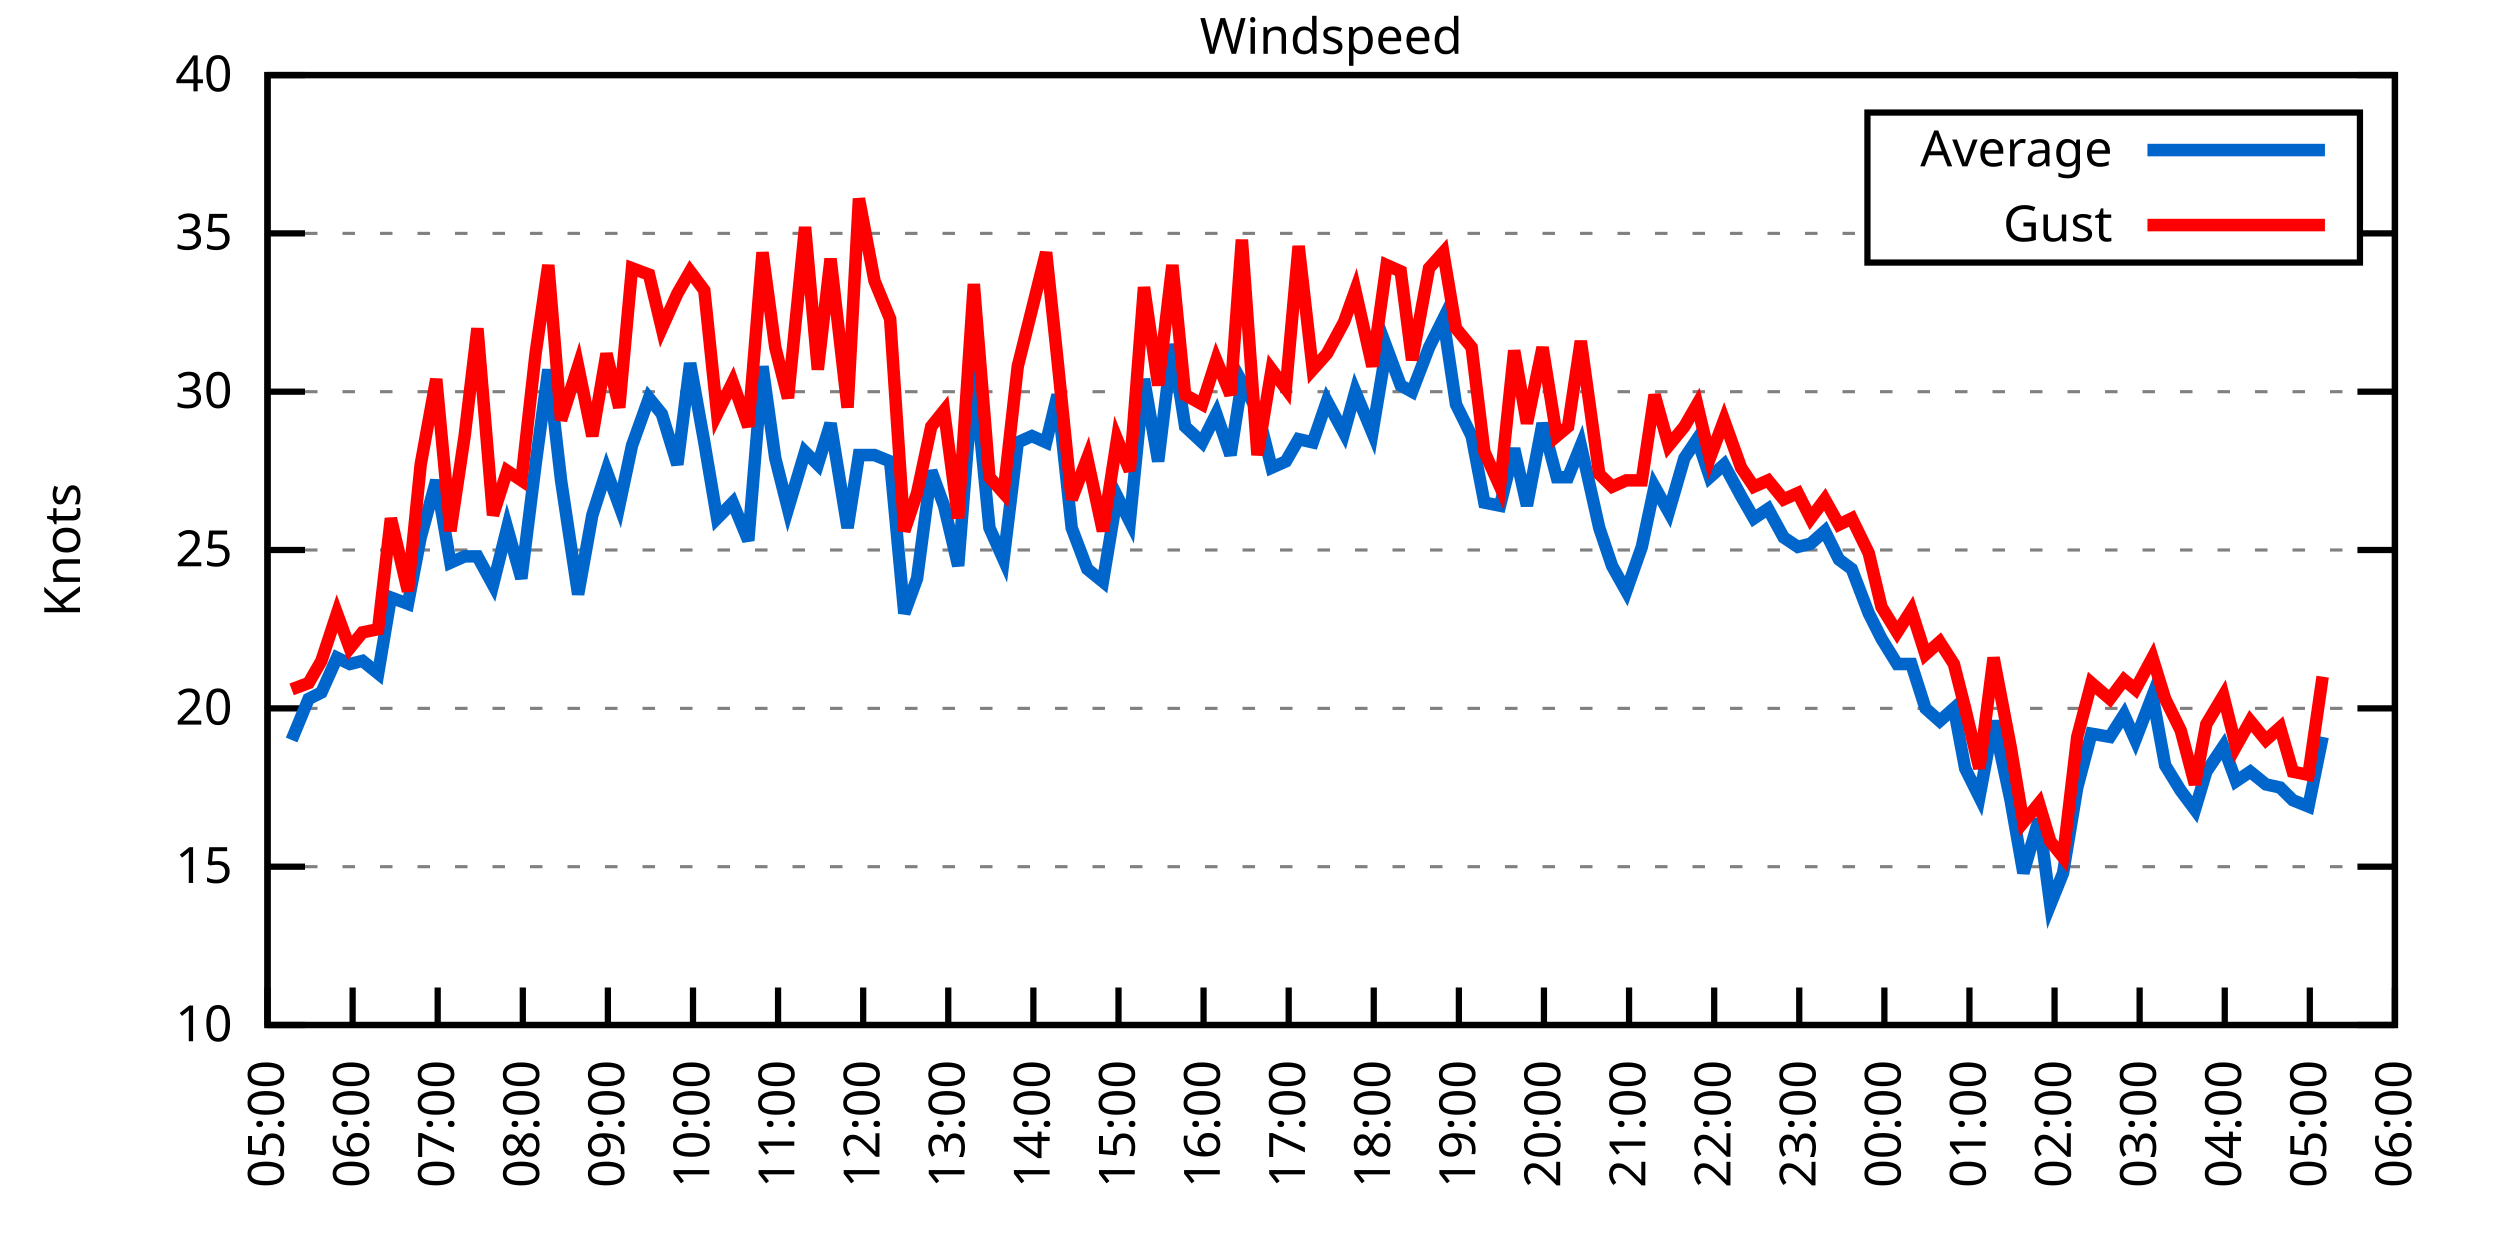
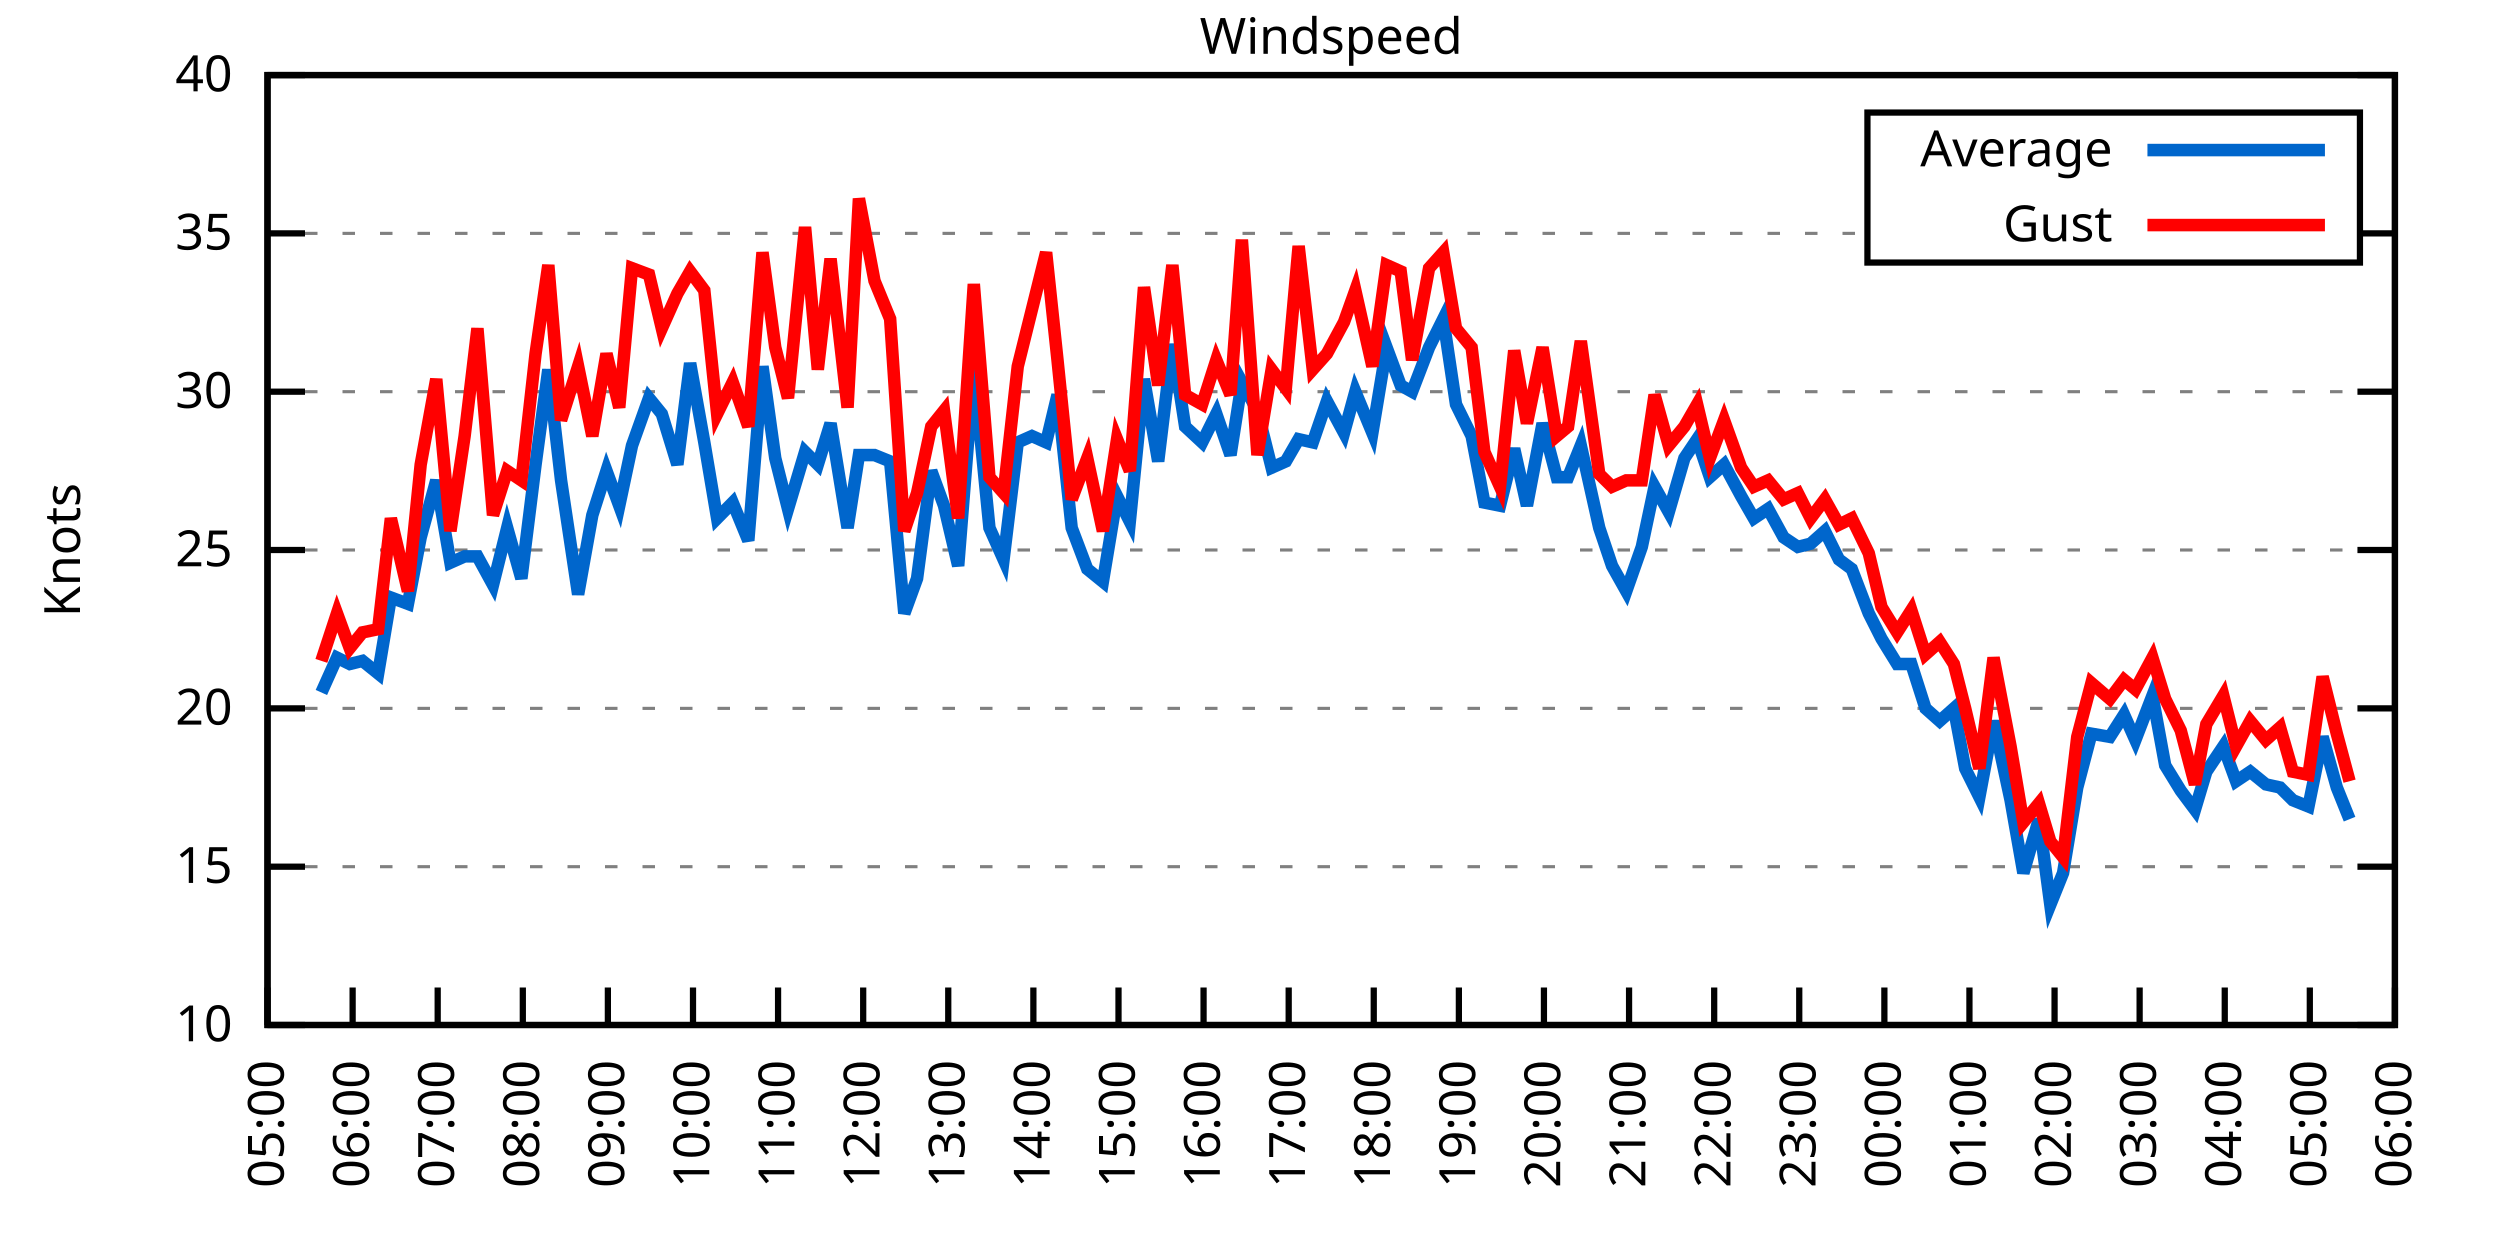
<svg xmlns="http://www.w3.org/2000/svg" xmlns:xlink="http://www.w3.org/1999/xlink" width="400" height="200" viewBox="0 0 400 200">
  <g id="gnuplot_canvas">
    <rect x="0" y="0" width="400" height="200" fill="none" />
    <defs>
      <circle id="gpDot" r="0.5" stroke-width="0.5" stroke="currentColor" />
      <path id="gpPt0" stroke-width="0.333" stroke="currentColor" d="M-1,0 h2 M0,-1 v2" />
      <path id="gpPt1" stroke-width="0.333" stroke="currentColor" d="M-1,-1 L1,1 M1,-1 L-1,1" />
      <path id="gpPt2" stroke-width="0.333" stroke="currentColor" d="M-1,0 L1,0 M0,-1 L0,1 M-1,-1 L1,1 M-1,1 L1,-1" />
      <rect id="gpPt3" stroke-width="0.333" stroke="currentColor" x="-1" y="-1" width="2" height="2" />
      <rect id="gpPt4" stroke-width="0.333" stroke="currentColor" fill="currentColor" x="-1" y="-1" width="2" height="2" />
      <circle id="gpPt5" stroke-width="0.333" stroke="currentColor" cx="0" cy="0" r="1" />
      <use xlink:href="#gpPt5" id="gpPt6" fill="currentColor" stroke="none" />
      <path id="gpPt7" stroke-width="0.333" stroke="currentColor" d="M0,-1.33 L-1.33,0.67 L1.33,0.67 z" />
      <use xlink:href="#gpPt7" id="gpPt8" fill="currentColor" stroke="none" />
      <use xlink:href="#gpPt7" id="gpPt9" stroke="currentColor" transform="rotate(180)" />
      <use xlink:href="#gpPt9" id="gpPt10" fill="currentColor" stroke="none" />
      <use xlink:href="#gpPt3" id="gpPt11" stroke="currentColor" transform="rotate(45)" />
      <use xlink:href="#gpPt11" id="gpPt12" fill="currentColor" stroke="none" />
      <path id="gpPt13" stroke-width="0.333" stroke="currentColor" d="M0,1.330 L1.265,0.411 L0.782,-1.067 L-0.782,-1.076 L-1.265,0.411 z" />
      <use xlink:href="#gpPt13" id="gpPt14" fill="currentColor" stroke="none" />
      <filter id="textbox" filterUnits="objectBoundingBox" x="0" y="0" height="1" width="1">
        <feFlood flood-color="white" flood-opacity="1" result="bgnd" />
        <feComposite in="SourceGraphic" in2="bgnd" operator="atop" />
      </filter>
      <filter id="greybox" filterUnits="objectBoundingBox" x="0" y="0" height="1" width="1">
        <feFlood flood-color="lightgrey" flood-opacity="1" result="grey" />
        <feComposite in="SourceGraphic" in2="grey" operator="atop" />
      </filter>
    </defs>
    <g fill="none" color="white" stroke="currentColor" stroke-width="1.00" stroke-linecap="butt" stroke-linejoin="miter">
</g>
    <g fill="none" color="black" stroke="currentColor" stroke-width="1.00" stroke-linecap="butt" stroke-linejoin="miter">
      <g stroke="none" shape-rendering="crispEdges">
        <polygon fill="rgb(255, 255, 255)" points="42.80,164.00 383.18,164.00 383.18,12.02 42.80,12.02 " />
      </g>
    </g>
    <g fill="none" color="black" stroke="currentColor" stroke-width="1.00" stroke-linecap="butt" stroke-linejoin="miter">
</g>
    <g fill="none" color="black" stroke="black" stroke-width="0.50" stroke-linecap="butt" stroke-linejoin="miter">
</g>
    <g fill="none" color="gray" stroke="currentColor" stroke-width="0.50" stroke-linecap="butt" stroke-linejoin="miter">
      <path stroke="gray" stroke-dasharray="2,4" class="gridline" d="M42.80,164.00 L383.19,164.00  " />
    </g>
    <g fill="none" color="gray" stroke="gray" stroke-width="1.00" stroke-linecap="butt" stroke-linejoin="miter">
</g>
    <g fill="none" color="black" stroke="currentColor" stroke-width="1.00" stroke-linecap="butt" stroke-linejoin="miter">
      <path stroke="black" d="M42.80,164.00 L48.80,164.00 M383.19,164.00 L377.19,164.00  " />
      <g transform="translate(37.20,166.60)" stroke="none" fill="black" font-family="Sans" font-size="8.00" text-anchor="end">
        <text>
          <tspan font-family="Sans"> 10</tspan>
        </text>
      </g>
    </g>
    <g fill="none" color="black" stroke="currentColor" stroke-width="1.00" stroke-linecap="butt" stroke-linejoin="miter">
</g>
    <g fill="none" color="black" stroke="black" stroke-width="0.50" stroke-linecap="butt" stroke-linejoin="miter">
</g>
    <g fill="none" color="gray" stroke="currentColor" stroke-width="0.50" stroke-linecap="butt" stroke-linejoin="miter">
      <path stroke="gray" stroke-dasharray="2,4" class="gridline" d="M42.80,138.67 L383.19,138.67  " />
    </g>
    <g fill="none" color="gray" stroke="gray" stroke-width="1.00" stroke-linecap="butt" stroke-linejoin="miter">
</g>
    <g fill="none" color="black" stroke="currentColor" stroke-width="1.00" stroke-linecap="butt" stroke-linejoin="miter">
      <path stroke="black" d="M42.80,138.67 L48.80,138.67 M383.19,138.67 L377.19,138.67  " />
      <g transform="translate(37.20,141.27)" stroke="none" fill="black" font-family="Sans" font-size="8.00" text-anchor="end">
        <text>
          <tspan font-family="Sans"> 15</tspan>
        </text>
      </g>
    </g>
    <g fill="none" color="black" stroke="currentColor" stroke-width="1.00" stroke-linecap="butt" stroke-linejoin="miter">
</g>
    <g fill="none" color="black" stroke="black" stroke-width="0.50" stroke-linecap="butt" stroke-linejoin="miter">
</g>
    <g fill="none" color="gray" stroke="currentColor" stroke-width="0.50" stroke-linecap="butt" stroke-linejoin="miter">
      <path stroke="gray" stroke-dasharray="2,4" class="gridline" d="M42.80,113.34 L383.19,113.34  " />
    </g>
    <g fill="none" color="gray" stroke="gray" stroke-width="1.00" stroke-linecap="butt" stroke-linejoin="miter">
</g>
    <g fill="none" color="black" stroke="currentColor" stroke-width="1.00" stroke-linecap="butt" stroke-linejoin="miter">
      <path stroke="black" d="M42.80,113.34 L48.80,113.34 M383.19,113.34 L377.19,113.34  " />
      <g transform="translate(37.20,115.94)" stroke="none" fill="black" font-family="Sans" font-size="8.00" text-anchor="end">
        <text>
          <tspan font-family="Sans"> 20</tspan>
        </text>
      </g>
    </g>
    <g fill="none" color="black" stroke="currentColor" stroke-width="1.00" stroke-linecap="butt" stroke-linejoin="miter">
</g>
    <g fill="none" color="black" stroke="black" stroke-width="0.50" stroke-linecap="butt" stroke-linejoin="miter">
</g>
    <g fill="none" color="gray" stroke="currentColor" stroke-width="0.50" stroke-linecap="butt" stroke-linejoin="miter">
      <path stroke="gray" stroke-dasharray="2,4" class="gridline" d="M42.80,88.00 L383.19,88.00  " />
    </g>
    <g fill="none" color="gray" stroke="gray" stroke-width="1.00" stroke-linecap="butt" stroke-linejoin="miter">
</g>
    <g fill="none" color="black" stroke="currentColor" stroke-width="1.00" stroke-linecap="butt" stroke-linejoin="miter">
      <path stroke="black" d="M42.80,88.00 L48.80,88.00 M383.19,88.00 L377.19,88.00  " />
      <g transform="translate(37.20,90.60)" stroke="none" fill="black" font-family="Sans" font-size="8.00" text-anchor="end">
        <text>
          <tspan font-family="Sans"> 25</tspan>
        </text>
      </g>
    </g>
    <g fill="none" color="black" stroke="currentColor" stroke-width="1.00" stroke-linecap="butt" stroke-linejoin="miter">
</g>
    <g fill="none" color="black" stroke="black" stroke-width="0.50" stroke-linecap="butt" stroke-linejoin="miter">
</g>
    <g fill="none" color="gray" stroke="currentColor" stroke-width="0.50" stroke-linecap="butt" stroke-linejoin="miter">
      <path stroke="gray" stroke-dasharray="2,4" class="gridline" d="M42.80,62.67 L383.19,62.67  " />
    </g>
    <g fill="none" color="gray" stroke="gray" stroke-width="1.00" stroke-linecap="butt" stroke-linejoin="miter">
</g>
    <g fill="none" color="black" stroke="currentColor" stroke-width="1.00" stroke-linecap="butt" stroke-linejoin="miter">
      <path stroke="black" d="M42.80,62.67 L48.80,62.67 M383.19,62.67 L377.19,62.67  " />
      <g transform="translate(37.20,65.27)" stroke="none" fill="black" font-family="Sans" font-size="8.00" text-anchor="end">
        <text>
          <tspan font-family="Sans"> 30</tspan>
        </text>
      </g>
    </g>
    <g fill="none" color="black" stroke="currentColor" stroke-width="1.00" stroke-linecap="butt" stroke-linejoin="miter">
</g>
    <g fill="none" color="black" stroke="black" stroke-width="0.50" stroke-linecap="butt" stroke-linejoin="miter">
</g>
    <g fill="none" color="gray" stroke="currentColor" stroke-width="0.50" stroke-linecap="butt" stroke-linejoin="miter">
      <path stroke="gray" stroke-dasharray="2,4" class="gridline" d="M42.80,37.34 L298.79,37.34 M377.59,37.34 L383.19,37.34  " />
    </g>
    <g fill="none" color="gray" stroke="gray" stroke-width="1.00" stroke-linecap="butt" stroke-linejoin="miter">
</g>
    <g fill="none" color="black" stroke="currentColor" stroke-width="1.00" stroke-linecap="butt" stroke-linejoin="miter">
      <path stroke="black" d="M42.80,37.34 L48.80,37.34 M383.19,37.34 L377.19,37.34  " />
      <g transform="translate(37.20,39.94)" stroke="none" fill="black" font-family="Sans" font-size="8.00" text-anchor="end">
        <text>
          <tspan font-family="Sans"> 35</tspan>
        </text>
      </g>
    </g>
    <g fill="none" color="black" stroke="currentColor" stroke-width="1.00" stroke-linecap="butt" stroke-linejoin="miter">
</g>
    <g fill="none" color="black" stroke="black" stroke-width="0.50" stroke-linecap="butt" stroke-linejoin="miter">
</g>
    <g fill="none" color="gray" stroke="currentColor" stroke-width="0.50" stroke-linecap="butt" stroke-linejoin="miter">
      <path stroke="gray" stroke-dasharray="2,4" class="gridline" d="M42.80,12.01 L383.19,12.01  " />
    </g>
    <g fill="none" color="gray" stroke="gray" stroke-width="1.00" stroke-linecap="butt" stroke-linejoin="miter">
</g>
    <g fill="none" color="black" stroke="currentColor" stroke-width="1.00" stroke-linecap="butt" stroke-linejoin="miter">
      <path stroke="black" d="M42.80,12.01 L48.80,12.01 M383.19,12.01 L377.19,12.01  " />
      <g transform="translate(37.20,14.61)" stroke="none" fill="black" font-family="Sans" font-size="8.00" text-anchor="end">
        <text>
          <tspan font-family="Sans"> 40</tspan>
        </text>
      </g>
    </g>
    <g fill="none" color="black" stroke="currentColor" stroke-width="1.00" stroke-linecap="butt" stroke-linejoin="miter">
      <path stroke="black" d="M42.80,164.00 L42.80,158.00  " />
      <g transform="translate(45.40,169.60) rotate(270.00)" stroke="none" fill="black" font-family="Sans" font-size="8.00" text-anchor="end">
        <text>
          <tspan font-family="Sans">05:00</tspan>
        </text>
      </g>
    </g>
    <g fill="none" color="black" stroke="currentColor" stroke-width="1.00" stroke-linecap="butt" stroke-linejoin="miter">
      <path stroke="black" d="M56.42,164.00 L56.42,158.00  " />
      <g transform="translate(59.02,169.60) rotate(270.00)" stroke="none" fill="black" font-family="Sans" font-size="8.00" text-anchor="end">
        <text>
          <tspan font-family="Sans">06:00</tspan>
        </text>
      </g>
    </g>
    <g fill="none" color="black" stroke="currentColor" stroke-width="1.00" stroke-linecap="butt" stroke-linejoin="miter">
      <path stroke="black" d="M70.03,164.00 L70.03,158.00  " />
      <g transform="translate(72.63,169.60) rotate(270.00)" stroke="none" fill="black" font-family="Sans" font-size="8.00" text-anchor="end">
        <text>
          <tspan font-family="Sans">07:00</tspan>
        </text>
      </g>
    </g>
    <g fill="none" color="black" stroke="currentColor" stroke-width="1.00" stroke-linecap="butt" stroke-linejoin="miter">
      <path stroke="black" d="M83.65,164.00 L83.65,158.00  " />
      <g transform="translate(86.25,169.60) rotate(270.00)" stroke="none" fill="black" font-family="Sans" font-size="8.00" text-anchor="end">
        <text>
          <tspan font-family="Sans">08:00</tspan>
        </text>
      </g>
    </g>
    <g fill="none" color="black" stroke="currentColor" stroke-width="1.00" stroke-linecap="butt" stroke-linejoin="miter">
      <path stroke="black" d="M97.26,164.00 L97.26,158.00  " />
      <g transform="translate(99.86,169.60) rotate(270.00)" stroke="none" fill="black" font-family="Sans" font-size="8.00" text-anchor="end">
        <text>
          <tspan font-family="Sans">09:00</tspan>
        </text>
      </g>
    </g>
    <g fill="none" color="black" stroke="currentColor" stroke-width="1.00" stroke-linecap="butt" stroke-linejoin="miter">
      <path stroke="black" d="M110.88,164.00 L110.88,158.00  " />
      <g transform="translate(113.48,169.60) rotate(270.00)" stroke="none" fill="black" font-family="Sans" font-size="8.00" text-anchor="end">
        <text>
          <tspan font-family="Sans">10:00</tspan>
        </text>
      </g>
    </g>
    <g fill="none" color="black" stroke="currentColor" stroke-width="1.00" stroke-linecap="butt" stroke-linejoin="miter">
      <path stroke="black" d="M124.49,164.00 L124.49,158.00  " />
      <g transform="translate(127.09,169.60) rotate(270.00)" stroke="none" fill="black" font-family="Sans" font-size="8.00" text-anchor="end">
        <text>
          <tspan font-family="Sans">11:00</tspan>
        </text>
      </g>
    </g>
    <g fill="none" color="black" stroke="currentColor" stroke-width="1.00" stroke-linecap="butt" stroke-linejoin="miter">
      <path stroke="black" d="M138.11,164.00 L138.11,158.00  " />
      <g transform="translate(140.71,169.60) rotate(270.00)" stroke="none" fill="black" font-family="Sans" font-size="8.00" text-anchor="end">
        <text>
          <tspan font-family="Sans">12:00</tspan>
        </text>
      </g>
    </g>
    <g fill="none" color="black" stroke="currentColor" stroke-width="1.00" stroke-linecap="butt" stroke-linejoin="miter">
      <path stroke="black" d="M151.72,164.00 L151.72,158.00  " />
      <g transform="translate(154.32,169.60) rotate(270.00)" stroke="none" fill="black" font-family="Sans" font-size="8.00" text-anchor="end">
        <text>
          <tspan font-family="Sans">13:00</tspan>
        </text>
      </g>
    </g>
    <g fill="none" color="black" stroke="currentColor" stroke-width="1.00" stroke-linecap="butt" stroke-linejoin="miter">
      <path stroke="black" d="M165.34,164.00 L165.34,158.00  " />
      <g transform="translate(167.94,169.60) rotate(270.00)" stroke="none" fill="black" font-family="Sans" font-size="8.00" text-anchor="end">
        <text>
          <tspan font-family="Sans">14:00</tspan>
        </text>
      </g>
    </g>
    <g fill="none" color="black" stroke="currentColor" stroke-width="1.00" stroke-linecap="butt" stroke-linejoin="miter">
      <path stroke="black" d="M178.96,164.00 L178.96,158.00  " />
      <g transform="translate(181.56,169.60) rotate(270.00)" stroke="none" fill="black" font-family="Sans" font-size="8.00" text-anchor="end">
        <text>
          <tspan font-family="Sans">15:00</tspan>
        </text>
      </g>
    </g>
    <g fill="none" color="black" stroke="currentColor" stroke-width="1.00" stroke-linecap="butt" stroke-linejoin="miter">
      <path stroke="black" d="M192.57,164.00 L192.57,158.00  " />
      <g transform="translate(195.17,169.60) rotate(270.00)" stroke="none" fill="black" font-family="Sans" font-size="8.00" text-anchor="end">
        <text>
          <tspan font-family="Sans">16:00</tspan>
        </text>
      </g>
    </g>
    <g fill="none" color="black" stroke="currentColor" stroke-width="1.00" stroke-linecap="butt" stroke-linejoin="miter">
      <path stroke="black" d="M206.19,164.00 L206.19,158.00  " />
      <g transform="translate(208.79,169.60) rotate(270.00)" stroke="none" fill="black" font-family="Sans" font-size="8.00" text-anchor="end">
        <text>
          <tspan font-family="Sans">17:00</tspan>
        </text>
      </g>
    </g>
    <g fill="none" color="black" stroke="currentColor" stroke-width="1.00" stroke-linecap="butt" stroke-linejoin="miter">
      <path stroke="black" d="M219.80,164.00 L219.80,158.00  " />
      <g transform="translate(222.40,169.60) rotate(270.00)" stroke="none" fill="black" font-family="Sans" font-size="8.00" text-anchor="end">
        <text>
          <tspan font-family="Sans">18:00</tspan>
        </text>
      </g>
    </g>
    <g fill="none" color="black" stroke="currentColor" stroke-width="1.00" stroke-linecap="butt" stroke-linejoin="miter">
      <path stroke="black" d="M233.42,164.00 L233.42,158.00  " />
      <g transform="translate(236.02,169.60) rotate(270.00)" stroke="none" fill="black" font-family="Sans" font-size="8.00" text-anchor="end">
        <text>
          <tspan font-family="Sans">19:00</tspan>
        </text>
      </g>
    </g>
    <g fill="none" color="black" stroke="currentColor" stroke-width="1.00" stroke-linecap="butt" stroke-linejoin="miter">
      <path stroke="black" d="M247.03,164.00 L247.03,158.00  " />
      <g transform="translate(249.63,169.60) rotate(270.00)" stroke="none" fill="black" font-family="Sans" font-size="8.00" text-anchor="end">
        <text>
          <tspan font-family="Sans">20:00</tspan>
        </text>
      </g>
    </g>
    <g fill="none" color="black" stroke="currentColor" stroke-width="1.00" stroke-linecap="butt" stroke-linejoin="miter">
      <path stroke="black" d="M260.65,164.00 L260.65,158.00  " />
      <g transform="translate(263.25,169.60) rotate(270.00)" stroke="none" fill="black" font-family="Sans" font-size="8.00" text-anchor="end">
        <text>
          <tspan font-family="Sans">21:00</tspan>
        </text>
      </g>
    </g>
    <g fill="none" color="black" stroke="currentColor" stroke-width="1.00" stroke-linecap="butt" stroke-linejoin="miter">
      <path stroke="black" d="M274.27,164.00 L274.27,158.00  " />
      <g transform="translate(276.87,169.60) rotate(270.00)" stroke="none" fill="black" font-family="Sans" font-size="8.00" text-anchor="end">
        <text>
          <tspan font-family="Sans">22:00</tspan>
        </text>
      </g>
    </g>
    <g fill="none" color="black" stroke="currentColor" stroke-width="1.00" stroke-linecap="butt" stroke-linejoin="miter">
      <path stroke="black" d="M287.88,164.00 L287.88,158.00  " />
      <g transform="translate(290.48,169.60) rotate(270.00)" stroke="none" fill="black" font-family="Sans" font-size="8.00" text-anchor="end">
        <text>
          <tspan font-family="Sans">23:00</tspan>
        </text>
      </g>
    </g>
    <g fill="none" color="black" stroke="currentColor" stroke-width="1.00" stroke-linecap="butt" stroke-linejoin="miter">
      <path stroke="black" d="M301.50,164.00 L301.50,158.00  " />
      <g transform="translate(304.10,169.60) rotate(270.00)" stroke="none" fill="black" font-family="Sans" font-size="8.00" text-anchor="end">
        <text>
          <tspan font-family="Sans">00:00</tspan>
        </text>
      </g>
    </g>
    <g fill="none" color="black" stroke="currentColor" stroke-width="1.00" stroke-linecap="butt" stroke-linejoin="miter">
      <path stroke="black" d="M315.11,164.00 L315.11,158.00  " />
      <g transform="translate(317.71,169.60) rotate(270.00)" stroke="none" fill="black" font-family="Sans" font-size="8.00" text-anchor="end">
        <text>
          <tspan font-family="Sans">01:00</tspan>
        </text>
      </g>
    </g>
    <g fill="none" color="black" stroke="currentColor" stroke-width="1.00" stroke-linecap="butt" stroke-linejoin="miter">
      <path stroke="black" d="M328.73,164.00 L328.73,158.00  " />
      <g transform="translate(331.33,169.60) rotate(270.00)" stroke="none" fill="black" font-family="Sans" font-size="8.00" text-anchor="end">
        <text>
          <tspan font-family="Sans">02:00</tspan>
        </text>
      </g>
    </g>
    <g fill="none" color="black" stroke="currentColor" stroke-width="1.00" stroke-linecap="butt" stroke-linejoin="miter">
      <path stroke="black" d="M342.34,164.00 L342.34,158.00  " />
      <g transform="translate(344.94,169.60) rotate(270.00)" stroke="none" fill="black" font-family="Sans" font-size="8.00" text-anchor="end">
        <text>
          <tspan font-family="Sans">03:00</tspan>
        </text>
      </g>
    </g>
    <g fill="none" color="black" stroke="currentColor" stroke-width="1.00" stroke-linecap="butt" stroke-linejoin="miter">
      <path stroke="black" d="M355.96,164.00 L355.96,158.00  " />
      <g transform="translate(358.56,169.60) rotate(270.00)" stroke="none" fill="black" font-family="Sans" font-size="8.00" text-anchor="end">
        <text>
          <tspan font-family="Sans">04:00</tspan>
        </text>
      </g>
    </g>
    <g fill="none" color="black" stroke="currentColor" stroke-width="1.00" stroke-linecap="butt" stroke-linejoin="miter">
      <path stroke="black" d="M369.57,164.00 L369.57,158.00  " />
      <g transform="translate(372.17,169.60) rotate(270.00)" stroke="none" fill="black" font-family="Sans" font-size="8.00" text-anchor="end">
        <text>
          <tspan font-family="Sans">05:00</tspan>
        </text>
      </g>
    </g>
    <g fill="none" color="black" stroke="currentColor" stroke-width="1.00" stroke-linecap="butt" stroke-linejoin="miter">
      <path stroke="black" d="M383.19,164.00 L383.19,158.00  " />
      <g transform="translate(385.79,169.60) rotate(270.00)" stroke="none" fill="black" font-family="Sans" font-size="8.00" text-anchor="end">
        <text>
          <tspan font-family="Sans">06:00</tspan>
        </text>
      </g>
    </g>
    <g fill="none" color="black" stroke="currentColor" stroke-width="1.00" stroke-linecap="butt" stroke-linejoin="miter">
</g>
    <g fill="none" color="black" stroke="currentColor" stroke-width="1.00" stroke-linecap="butt" stroke-linejoin="miter">
      <path stroke="black" d="M42.80,12.01 L42.80,164.00 L383.19,164.00 L383.19,12.01 L42.80,12.01 Z  " />
    </g>
    <g fill="none" color="black" stroke="currentColor" stroke-width="1.00" stroke-linecap="butt" stroke-linejoin="miter">
</g>
    <g fill="none" color="black" stroke="currentColor" stroke-width="1.00" stroke-linecap="butt" stroke-linejoin="miter">
      <path stroke="black" d="M298.79,42.01 L298.79,18.01 L377.59,18.01 L377.59,42.01 L298.79,42.01 Z  " />
    </g>
    <g id="Windspeed_plot_1">
      <g fill="none" color="white" stroke="black" stroke-width="2.00" stroke-linecap="butt" stroke-linejoin="miter">
</g>
      <g fill="none" color="black" stroke="currentColor" stroke-width="2.00" stroke-linecap="butt" stroke-linejoin="miter">
        <g transform="translate(337.99,26.61)" stroke="none" fill="black" font-family="Sans" font-size="8.00" text-anchor="end">
          <text>
            <tspan font-family="Sans">Average</tspan>
          </text>
        </g>
      </g>
      <g fill="none" color="black" stroke="currentColor" stroke-width="2.00" stroke-linecap="butt" stroke-linejoin="miter">
-         <path stroke="rgb(  0, 102, 204)" d="M343.59,24.01 L371.99,24.01 M46.66,118.40 L49.38,111.82 L51.42,110.80 L53.92,105.23 L55.96,106.24 L58.00,105.74   L60.50,107.76 L62.54,95.60 L65.27,96.62 L67.31,85.98 L69.80,76.86 L72.07,90.03 L74.34,89.02 L76.39,89.02   L78.88,93.58 L81.15,84.46 L83.42,92.56 L85.69,74.33 L87.73,59.13 L89.77,76.86 L92.50,95.10 L94.77,82.43   L97.04,75.34 L99.08,80.91 L101.12,71.29 L103.84,63.69 L105.89,66.22 L108.38,74.33 L110.42,58.11 L112.69,70.78   L114.74,82.94 L117.23,80.41 L119.73,86.49 L122.00,58.62 L124.04,73.31 L126.08,81.42 L128.81,72.30 L130.85,74.33   L132.89,67.74 L135.61,84.46 L137.43,72.81 L139.92,72.81 L142.42,73.82 L144.69,98.14 L146.73,92.56 L149.00,75.34   L151.04,80.91 L153.31,90.54 L155.81,59.13 L158.31,84.46 L160.57,89.52 L162.84,70.78 L165.11,69.77 L167.38,70.78   L169.20,63.18 L171.47,84.46 L173.96,91.04 L176.46,93.07 L178.73,79.39 L180.77,83.45 L183.04,60.65 L185.31,73.82   L187.58,55.07 L189.62,68.25 L192.34,70.78 L194.61,66.22 L196.88,72.81 L198.70,61.15 L201.19,65.71 L203.46,74.83   L205.73,73.82 L207.78,70.27 L210.04,70.78 L212.31,64.19 L215.04,69.26 L216.85,62.67 L219.58,69.26 L221.85,55.58   L224.11,61.66 L225.93,62.67 L228.65,55.58 L230.92,51.02 L232.96,64.70 L235.46,69.77 L237.50,80.41 L240.00,80.91   L242.27,71.79 L244.31,80.91 L246.81,67.74 L249.08,76.35 L250.89,76.35 L252.93,71.29 L255.88,84.46 L257.93,90.54   L260.20,94.59 L262.69,87.50 L264.73,77.87 L267.00,81.93 L269.50,73.31 L271.54,70.27 L273.58,76.35 L275.85,74.33   L278.58,79.39 L280.62,82.94 L282.89,81.42 L285.38,85.98 L287.65,87.50 L289.70,86.99 L291.97,84.97 L294.23,89.52   L296.28,91.04 L299.00,98.14 L301.04,102.19 L303.54,106.24 L305.81,106.24 L308.08,113.34 L310.35,115.36 L312.62,113.34   L314.43,122.96 L316.70,127.52 L318.97,115.36 L321.69,128.03 L323.74,139.68 L326.23,131.07 L328.05,144.75 L330.09,139.68   L332.36,126.00 L334.63,117.39 L337.58,117.90 L339.85,114.35 L341.66,118.40 L344.39,111.31 L346.43,122.46 L348.92,126.51   L351.19,129.55 L353.01,123.47 L355.73,119.42 L357.77,124.99 L360.04,123.47 L362.54,125.50 L364.81,126.00 L366.85,128.03   L369.35,129.04 L371.62,117.90  " />
+         <path stroke="rgb(  0, 102, 204)" d="M343.59,24.01 L371.99,24.01 M51.42,110.80 L53.92,105.23 L55.96,106.24 L58.00,105.74 L60.50,107.76 L62.54,95.60   L65.27,96.62 L67.31,85.98 L69.80,76.86 L72.07,90.03 L74.34,89.02 L76.39,89.02 L78.88,93.58 L81.15,84.46   L83.42,92.56 L85.69,74.33 L87.73,59.13 L89.77,76.86 L92.50,95.10 L94.77,82.43 L97.04,75.34 L99.08,80.91   L101.12,71.29 L103.84,63.69 L105.89,66.22 L108.38,74.33 L110.42,58.11 L112.69,70.78 L114.74,82.94 L117.23,80.41   L119.73,86.49 L122.00,58.62 L124.04,73.31 L126.08,81.42 L128.81,72.30 L130.85,74.33 L132.89,67.74 L135.61,84.46   L137.43,72.81 L139.92,72.81 L142.42,73.82 L144.69,98.14 L146.73,92.56 L149.00,75.34 L151.04,80.91 L153.31,90.54   L155.81,59.13 L158.31,84.46 L160.57,89.52 L162.84,70.78 L165.11,69.77 L167.38,70.78 L169.20,63.18 L171.47,84.46   L173.96,91.04 L176.46,93.07 L178.73,79.39 L180.77,83.45 L183.04,60.65 L185.31,73.82 L187.58,55.07 L189.62,68.25   L192.34,70.78 L194.61,66.22 L196.88,72.81 L198.70,61.15 L201.19,65.71 L203.46,74.83 L205.73,73.82 L207.78,70.27   L210.04,70.78 L212.31,64.19 L215.04,69.26 L216.85,62.67 L219.58,69.26 L221.85,55.58 L224.11,61.66 L225.93,62.67   L228.65,55.58 L230.92,51.02 L232.96,64.70 L235.46,69.77 L237.50,80.41 L240.00,80.91 L242.27,71.79 L244.31,80.91   L246.81,67.74 L249.08,76.35 L250.89,76.35 L252.93,71.29 L255.88,84.46 L257.93,90.54 L260.20,94.59 L262.69,87.50   L264.73,77.87 L267.00,81.93 L269.50,73.31 L271.54,70.27 L273.58,76.35 L275.85,74.33 L278.58,79.39 L280.62,82.94   L282.89,81.42 L285.38,85.98 L287.65,87.50 L289.70,86.99 L291.97,84.97 L294.23,89.52 L296.28,91.04 L299.00,98.14   L301.04,102.19 L303.54,106.24 L305.81,106.24 L308.08,113.34 L310.35,115.36 L312.62,113.34 L314.43,122.96 L316.70,127.52   L318.97,115.36 L321.69,128.03 L323.74,139.68 L326.23,131.07 L328.05,144.75 L330.09,139.68 L332.36,126.00 L334.63,117.39   L337.58,117.90 L339.85,114.35 L341.66,118.40 L344.39,111.31 L346.43,122.46 L348.92,126.51 L351.19,129.55 L353.01,123.47   L355.73,119.42 L357.77,124.99 L360.04,123.47 L362.54,125.50 L364.81,126.00 L366.85,128.03 L369.35,129.04 L371.62,117.90   L373.89,126.00 L375.93,131.07  " />
      </g>
    </g>
    <g id="Windspeed_plot_2">
      <g fill="none" color="black" stroke="currentColor" stroke-width="2.00" stroke-linecap="butt" stroke-linejoin="miter">
        <g transform="translate(337.99,38.61)" stroke="none" fill="black" font-family="Sans" font-size="8.00" text-anchor="end">
          <text>
            <tspan font-family="Sans">Gust</tspan>
          </text>
        </g>
      </g>
      <g fill="none" color="black" stroke="currentColor" stroke-width="2.00" stroke-linecap="butt" stroke-linejoin="miter">
-         <path stroke="rgb(255,   0,   0)" d="M343.59,36.01 L371.99,36.01 M46.66,110.30 L49.38,109.28 L51.42,105.74 L53.92,98.14 L55.96,103.71 L58.00,101.18   L60.50,100.67 L62.54,82.94 L65.27,94.59 L67.31,74.33 L69.80,60.65 L72.07,84.97 L74.34,69.77 L76.39,52.54   L78.88,82.43 L81.15,75.34 L83.42,76.86 L85.69,56.59 L87.73,42.41 L89.77,67.23 L92.50,58.62 L94.77,69.77   L97.04,56.59 L99.08,65.21 L101.12,42.91 L103.84,43.93 L105.89,52.54 L108.38,46.97 L110.42,43.42 L112.69,46.46   L114.74,66.22 L117.23,61.15 L119.73,68.25 L122.00,40.38 L124.04,55.58 L126.08,63.69 L128.81,36.33 L130.85,59.13   L132.89,41.39 L135.61,65.21 L137.43,31.77 L139.92,44.94 L142.42,51.02 L144.69,84.97 L146.73,78.89 L149.00,68.25   L151.04,65.71 L153.31,82.94 L155.81,45.45 L158.31,76.35 L160.57,78.89 L162.84,58.62 L165.11,49.50 L167.38,40.38   L169.20,57.61 L171.47,79.90 L173.96,73.31 L176.46,84.97 L178.73,70.27 L180.77,75.34 L183.04,45.95 L185.31,61.66   L187.58,42.41 L189.62,63.18 L192.34,64.70 L194.61,57.61 L196.88,63.18 L198.70,38.35 L201.19,72.81 L203.46,59.13   L205.73,62.17 L207.78,39.37 L210.04,59.13 L212.31,56.59 L215.04,51.53 L216.85,46.46 L219.58,58.62 L221.85,42.41   L224.11,43.42 L225.93,57.61 L228.65,42.91 L230.92,40.38 L232.96,52.54 L235.46,55.58 L237.50,72.30 L240.00,77.87   L242.27,56.09 L244.31,67.74 L246.81,55.58 L249.08,69.77 L250.89,68.25 L252.93,54.57 L255.88,75.85 L257.93,77.87   L260.20,76.86 L262.69,76.86 L264.73,63.18 L267.00,71.29 L269.50,68.25 L271.54,64.70 L273.58,73.31 L275.85,67.23   L278.58,74.83 L280.62,77.87 L282.89,76.86 L285.38,79.90 L287.65,78.89 L289.70,82.94 L291.97,79.90 L294.23,83.95   L296.28,82.94 L299.00,88.51 L301.04,97.12 L303.54,101.18 L305.81,97.63 L308.08,104.72 L310.35,102.70 L312.62,106.24   L314.43,113.34 L316.70,122.96 L318.97,105.23 L321.69,119.42 L323.74,131.58 L326.23,128.54 L328.05,134.62 L330.09,137.15   L332.36,117.90 L334.63,109.28 L337.58,111.82 L339.85,108.78 L341.66,110.30 L344.39,105.23 L346.43,111.82 L348.92,116.88   L351.19,125.50 L353.01,115.87 L355.73,111.31 L357.77,119.42 L360.04,115.36 L362.54,118.40 L364.81,116.38 L366.85,123.47   L369.35,123.98 L371.62,108.27  " />
+         <path stroke="rgb(255,   0,   0)" d="M343.59,36.01 L371.99,36.01 M51.42,105.74 L53.92,98.14 L55.96,103.71 L58.00,101.18 L60.50,100.67 L62.54,82.94   L65.27,94.59 L67.31,74.33 L69.80,60.65 L72.07,84.97 L74.34,69.77 L76.39,52.54 L78.88,82.43 L81.15,75.34   L83.42,76.86 L85.69,56.59 L87.73,42.41 L89.77,67.23 L92.50,58.62 L94.77,69.77 L97.04,56.59 L99.08,65.21   L101.12,42.91 L103.84,43.93 L105.89,52.54 L108.38,46.97 L110.42,43.42 L112.69,46.46 L114.74,66.22 L117.23,61.15   L119.73,68.25 L122.00,40.38 L124.04,55.58 L126.08,63.69 L128.81,36.33 L130.85,59.13 L132.89,41.39 L135.61,65.21   L137.43,31.77 L139.92,44.94 L142.42,51.02 L144.69,84.97 L146.73,78.89 L149.00,68.25 L151.04,65.71 L153.31,82.94   L155.81,45.45 L158.31,76.35 L160.57,78.89 L162.84,58.62 L165.11,49.50 L167.38,40.38 L169.20,57.61 L171.47,79.90   L173.96,73.31 L176.46,84.97 L178.73,70.27 L180.77,75.34 L183.04,45.95 L185.31,61.66 L187.58,42.41 L189.62,63.18   L192.34,64.70 L194.61,57.61 L196.88,63.18 L198.70,38.35 L201.19,72.81 L203.46,59.13 L205.73,62.17 L207.78,39.37   L210.04,59.13 L212.31,56.59 L215.04,51.53 L216.85,46.46 L219.58,58.62 L221.85,42.41 L224.11,43.42 L225.93,57.61   L228.65,42.91 L230.92,40.38 L232.96,52.54 L235.46,55.58 L237.50,72.30 L240.00,77.87 L242.27,56.09 L244.31,67.74   L246.81,55.58 L249.08,69.77 L250.89,68.25 L252.93,54.57 L255.88,75.85 L257.93,77.87 L260.20,76.86 L262.69,76.86   L264.73,63.18 L267.00,71.29 L269.50,68.25 L271.54,64.70 L273.58,73.31 L275.85,67.23 L278.58,74.83 L280.62,77.87   L282.89,76.86 L285.38,79.90 L287.65,78.89 L289.70,82.94 L291.97,79.90 L294.23,83.95 L296.28,82.94 L299.00,88.51   L301.04,97.12 L303.54,101.18 L305.81,97.63 L308.08,104.72 L310.35,102.70 L312.62,106.24 L314.43,113.34 L316.70,122.96   L318.97,105.23 L321.69,119.42 L323.74,131.58 L326.23,128.54 L328.05,134.62 L330.09,137.15 L332.36,117.90 L334.63,109.28   L337.58,111.82 L339.85,108.78 L341.66,110.30 L344.39,105.23 L346.43,111.82 L348.92,116.88 L351.19,125.50 L353.01,115.87   L355.73,111.31 L357.77,119.42 L360.04,115.36 L362.54,118.40 L364.81,116.38 L366.85,123.47 L369.35,123.98 L371.62,108.27   L373.89,117.39 L375.93,124.99  " />
      </g>
    </g>
    <g fill="none" color="black" stroke="currentColor" stroke-width="2.00" stroke-linecap="butt" stroke-linejoin="miter">
</g>
    <g fill="none" color="black" stroke="black" stroke-width="1.00" stroke-linecap="butt" stroke-linejoin="miter">
</g>
    <g fill="none" color="black" stroke="currentColor" stroke-width="1.00" stroke-linecap="butt" stroke-linejoin="miter">
      <path stroke="black" d="M42.80,12.01 L42.80,164.00 L383.19,164.00 L383.19,12.01 L42.80,12.01 Z  " />
      <g transform="translate(12.80,88.01) rotate(270.00)" stroke="none" fill="black" font-family="Sans" font-size="8.00" text-anchor="middle">
        <text>
          <tspan font-family="Sans">Knots</tspan>
        </text>
      </g>
    </g>
    <g fill="none" color="black" stroke="currentColor" stroke-width="1.00" stroke-linecap="butt" stroke-linejoin="miter">
</g>
    <g fill="none" color="black" stroke="currentColor" stroke-width="1.00" stroke-linecap="butt" stroke-linejoin="miter">
      <g transform="translate(212.99,8.61)" stroke="none" fill="black" font-family="Sans" font-size="8.00" text-anchor="middle">
        <text>
          <tspan font-family="Sans">Windspeed</tspan>
        </text>
      </g>
    </g>
    <g fill="none" color="black" stroke="currentColor" stroke-width="1.00" stroke-linecap="butt" stroke-linejoin="miter">
</g>
  </g>
</svg>
